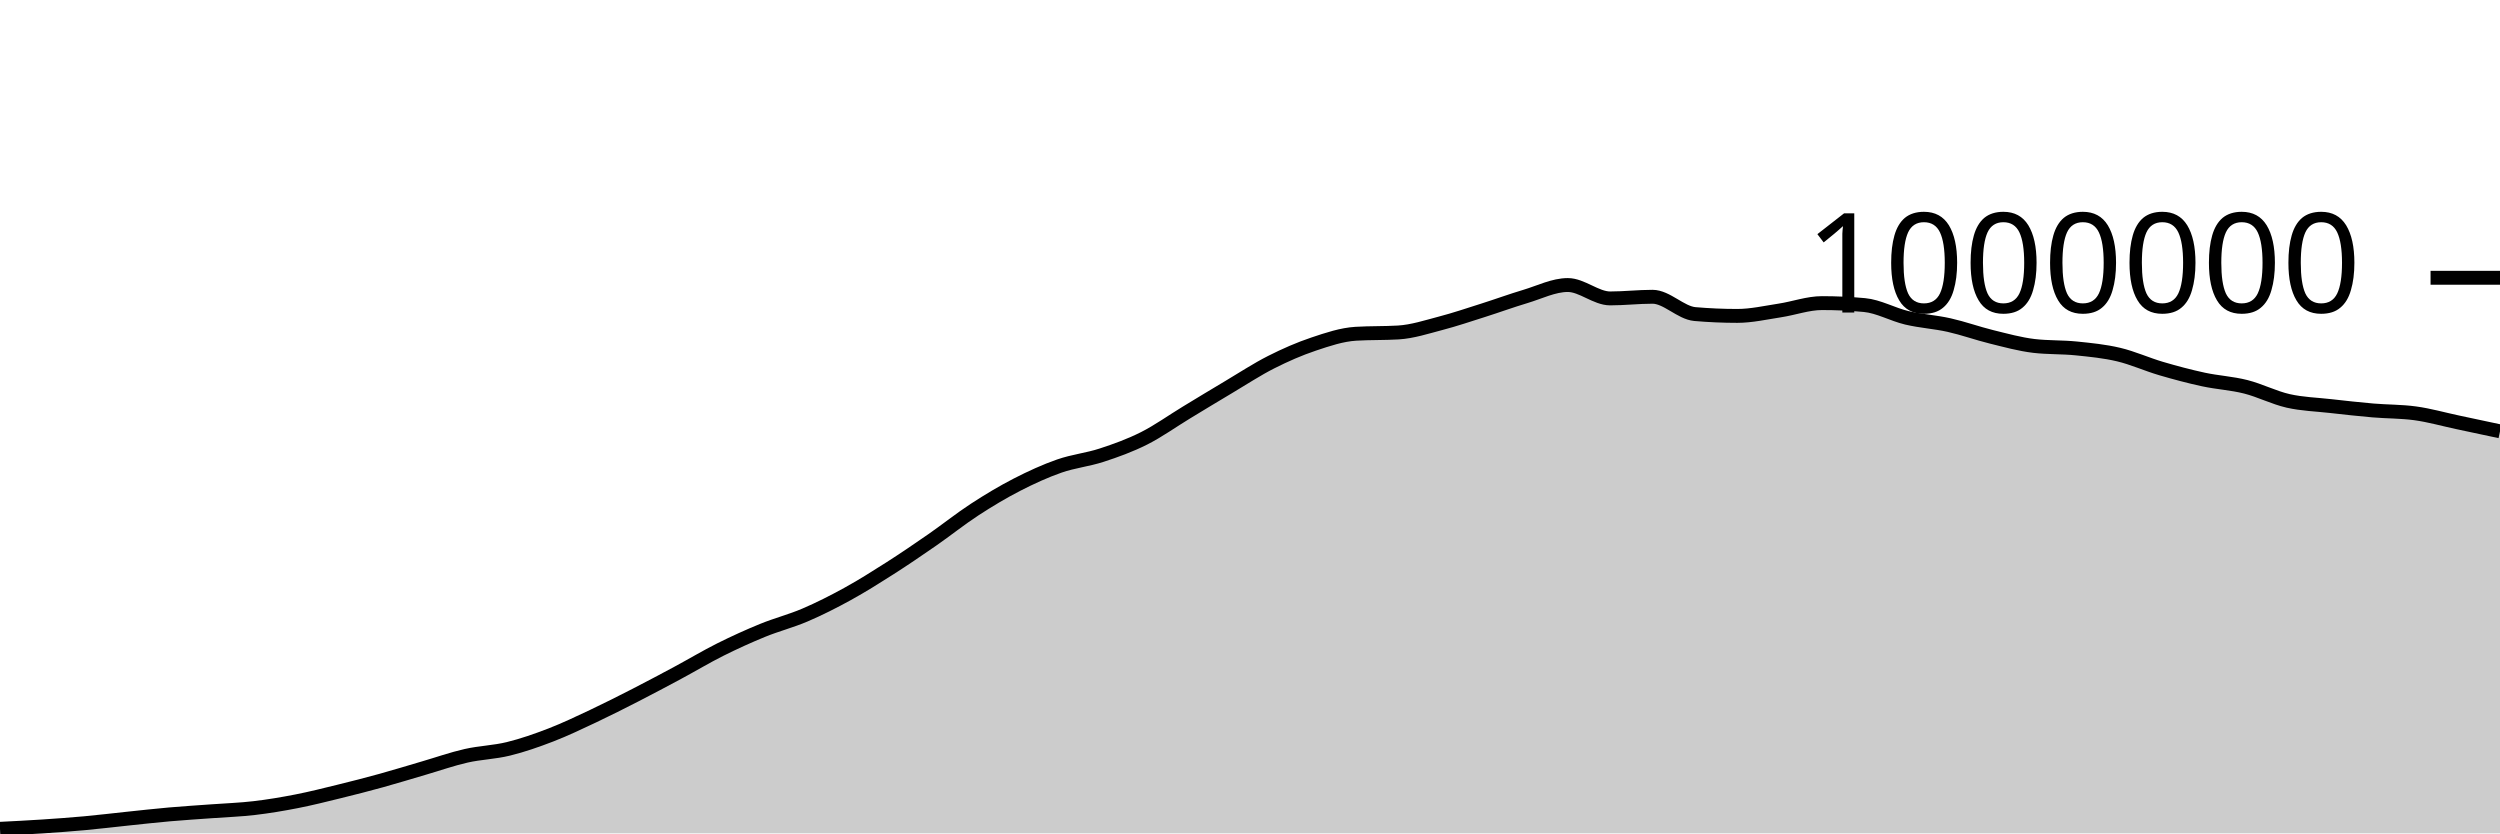
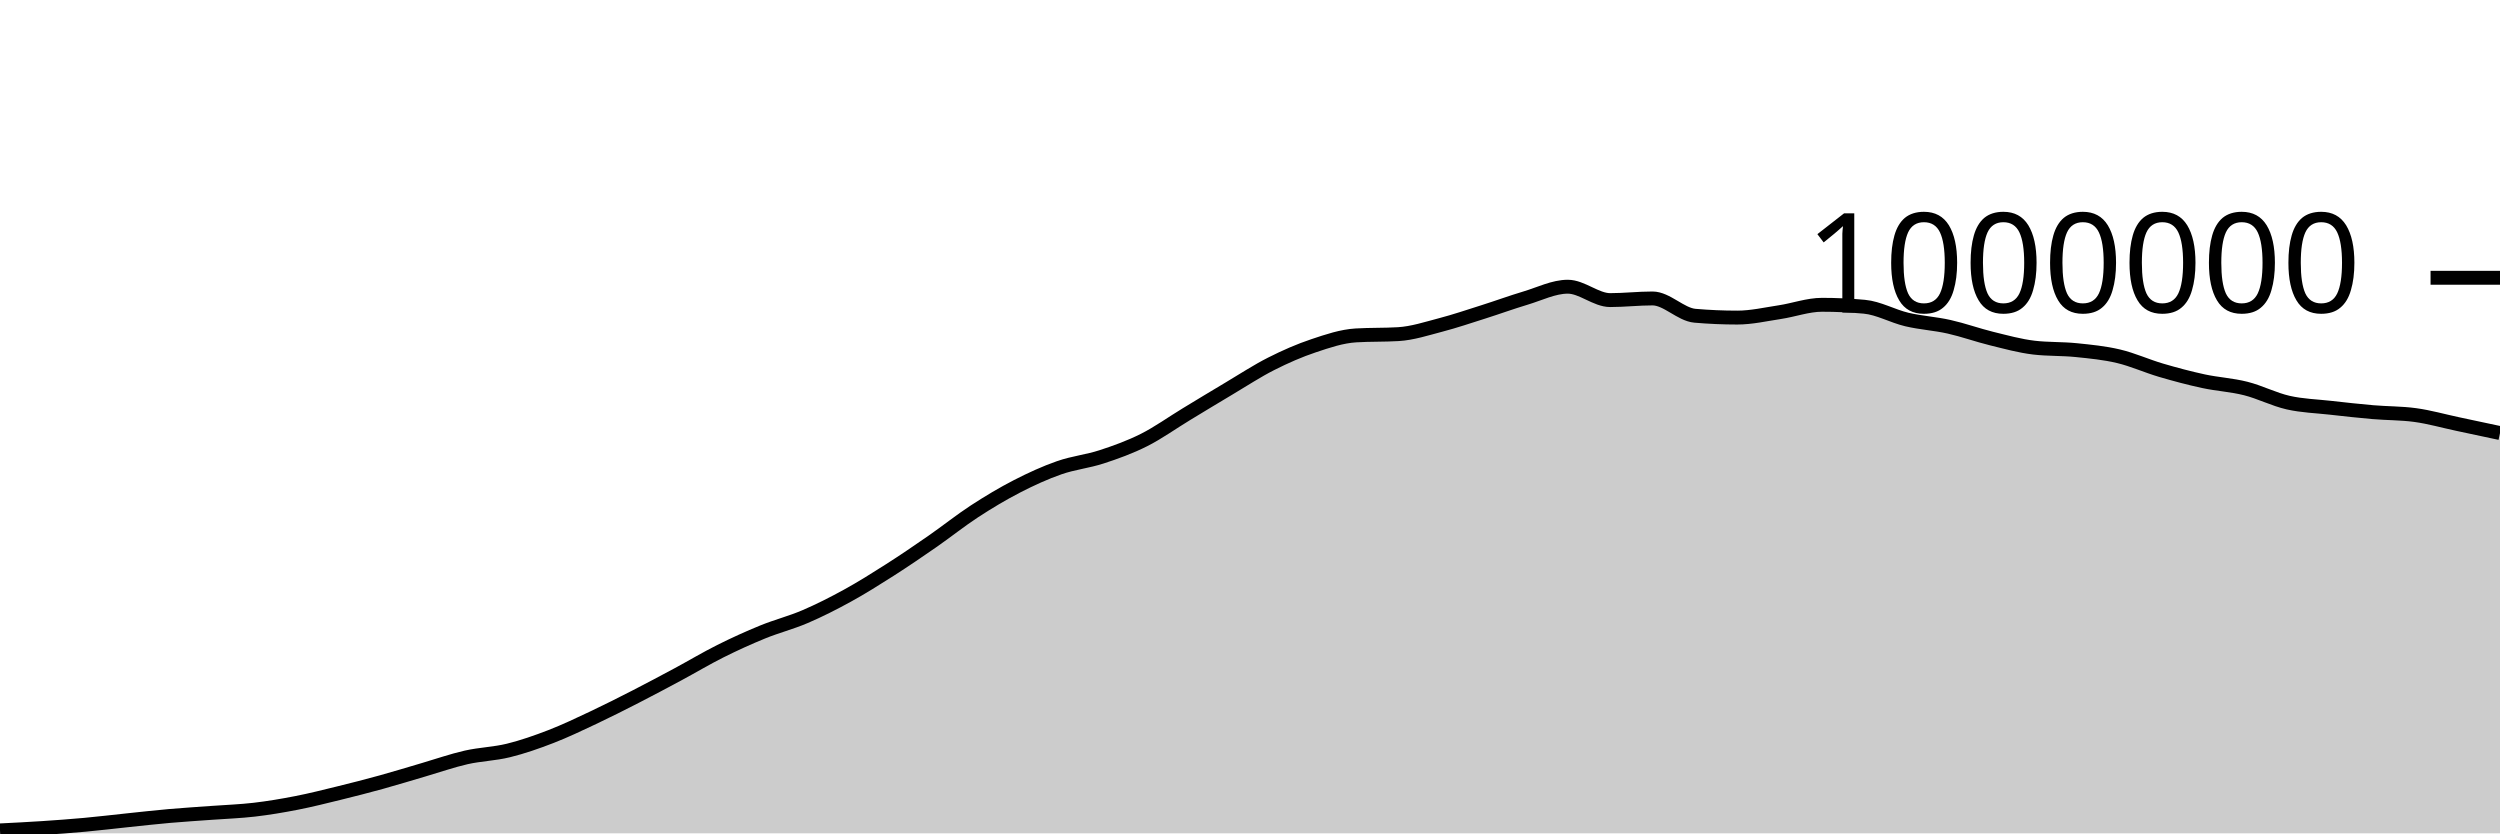
<svg xmlns="http://www.w3.org/2000/svg" viewBox="0 0 180 60">
  <g transform="translate(0,20)">
-     <path class="area" fill="rgba(0, 0, 0, 0.2)" d="M0,39.674C1.017,39.623,2.034,39.571,3.051,39.504C4.068,39.437,5.085,39.364,6.102,39.271C7.119,39.178,8.136,39.053,9.153,38.947C10.169,38.841,11.186,38.725,12.203,38.636C13.22,38.546,14.237,38.485,15.254,38.41C16.271,38.334,17.288,38.302,18.305,38.182C19.322,38.063,20.339,37.892,21.356,37.693C22.373,37.494,23.39,37.238,24.407,36.988C25.424,36.739,26.441,36.478,27.458,36.197C28.475,35.917,29.492,35.601,30.508,35.305C31.525,35.008,32.542,34.649,33.559,34.418C34.576,34.187,35.593,34.166,36.61,33.916C37.627,33.666,38.644,33.311,39.661,32.918C40.678,32.525,41.695,32.038,42.712,31.559C43.729,31.079,44.746,30.564,45.763,30.043C46.78,29.522,47.797,28.979,48.814,28.434C49.831,27.888,50.847,27.278,51.864,26.769C52.881,26.261,53.898,25.799,54.915,25.384C55.932,24.969,56.949,24.715,57.966,24.279C58.983,23.844,60,23.329,61.017,22.77C62.034,22.21,63.051,21.572,64.068,20.923C65.085,20.274,66.102,19.581,67.119,18.876C68.136,18.171,69.153,17.356,70.169,16.693C71.186,16.03,72.203,15.422,73.22,14.899C74.237,14.377,75.254,13.911,76.271,13.556C77.288,13.201,78.305,13.104,79.322,12.771C80.339,12.439,81.356,12.073,82.373,11.561C83.39,11.05,84.407,10.317,85.424,9.701C86.441,9.084,87.458,8.466,88.475,7.862C89.492,7.257,90.508,6.59,91.525,6.075C92.542,5.561,93.559,5.116,94.576,4.775C95.593,4.434,96.61,4.091,97.627,4.03C98.644,3.968,99.661,3.999,100.678,3.938C101.695,3.877,102.712,3.542,103.729,3.276C104.746,3.01,105.763,2.665,106.78,2.343C107.797,2.021,108.814,1.647,109.831,1.344C110.847,1.04,111.864,0.522,112.881,0.522C113.898,0.522,114.915,1.486,115.932,1.486C116.949,1.486,117.966,1.367,118.983,1.367C120,1.367,121.017,2.525,122.034,2.613C123.051,2.701,124.068,2.745,125.085,2.745C126.102,2.745,127.119,2.509,128.136,2.355C129.153,2.201,130.169,1.824,131.186,1.824C132.203,1.824,133.22,1.87,134.237,1.964C135.254,2.057,136.271,2.641,137.288,2.882C138.305,3.122,139.322,3.178,140.339,3.407C141.356,3.636,142.373,4.003,143.39,4.253C144.407,4.503,145.424,4.786,146.441,4.907C147.458,5.027,148.475,4.983,149.492,5.087C150.508,5.191,151.525,5.289,152.542,5.53C153.559,5.771,154.576,6.234,155.593,6.533C156.61,6.832,157.627,7.103,158.644,7.323C159.661,7.542,160.678,7.593,161.695,7.85C162.712,8.107,163.729,8.633,164.746,8.864C165.763,9.095,166.78,9.121,167.797,9.236C168.814,9.351,169.831,9.464,170.847,9.552C171.864,9.639,172.881,9.621,173.898,9.76C174.915,9.899,175.932,10.19,176.949,10.406C177.966,10.622,178.983,10.839,180,11.056L180,40C178.983,40,177.966,40,176.949,40C175.932,40,174.915,40,173.898,40C172.881,40,171.864,40,170.847,40C169.831,40,168.814,40,167.797,40C166.78,40,165.763,40,164.746,40C163.729,40,162.712,40,161.695,40C160.678,40,159.661,40,158.644,40C157.627,40,156.61,40,155.593,40C154.576,40,153.559,40,152.542,40C151.525,40,150.508,40,149.492,40C148.475,40,147.458,40,146.441,40C145.424,40,144.407,40,143.39,40C142.373,40,141.356,40,140.339,40C139.322,40,138.305,40,137.288,40C136.271,40,135.254,40,134.237,40C133.22,40,132.203,40,131.186,40C130.169,40,129.153,40,128.136,40C127.119,40,126.102,40,125.085,40C124.068,40,123.051,40,122.034,40C121.017,40,120,40,118.983,40C117.966,40,116.949,40,115.932,40C114.915,40,113.898,40,112.881,40C111.864,40,110.847,40,109.831,40C108.814,40,107.797,40,106.78,40C105.763,40,104.746,40,103.729,40C102.712,40,101.695,40,100.678,40C99.661,40,98.644,40,97.627,40C96.61,40,95.593,40,94.576,40C93.559,40,92.542,40,91.525,40C90.508,40,89.492,40,88.475,40C87.458,40,86.441,40,85.424,40C84.407,40,83.39,40,82.373,40C81.356,40,80.339,40,79.322,40C78.305,40,77.288,40,76.271,40C75.254,40,74.237,40,73.22,40C72.203,40,71.186,40,70.169,40C69.153,40,68.136,40,67.119,40C66.102,40,65.085,40,64.068,40C63.051,40,62.034,40,61.017,40C60,40,58.983,40,57.966,40C56.949,40,55.932,40,54.915,40C53.898,40,52.881,40,51.864,40C50.847,40,49.831,40,48.814,40C47.797,40,46.78,40,45.763,40C44.746,40,43.729,40,42.712,40C41.695,40,40.678,40,39.661,40C38.644,40,37.627,40,36.61,40C35.593,40,34.576,40,33.559,40C32.542,40,31.525,40,30.508,40C29.492,40,28.475,40,27.458,40C26.441,40,25.424,40,24.407,40C23.39,40,22.373,40,21.356,40C20.339,40,19.322,40,18.305,40C17.288,40,16.271,40,15.254,40C14.237,40,13.22,40,12.203,40C11.186,40,10.169,40,9.153,40C8.136,40,7.119,40,6.102,40C5.085,40,4.068,40,3.051,40C2.034,40,1.017,40,0,40Z" />
-     <path class="line" stroke="black" fill="none" d="M0,39.674C1.017,39.623,2.034,39.571,3.051,39.504C4.068,39.437,5.085,39.364,6.102,39.271C7.119,39.178,8.136,39.053,9.153,38.947C10.169,38.841,11.186,38.725,12.203,38.636C13.22,38.546,14.237,38.485,15.254,38.41C16.271,38.334,17.288,38.302,18.305,38.182C19.322,38.063,20.339,37.892,21.356,37.693C22.373,37.494,23.39,37.238,24.407,36.988C25.424,36.739,26.441,36.478,27.458,36.197C28.475,35.917,29.492,35.601,30.508,35.305C31.525,35.008,32.542,34.649,33.559,34.418C34.576,34.187,35.593,34.166,36.61,33.916C37.627,33.666,38.644,33.311,39.661,32.918C40.678,32.525,41.695,32.038,42.712,31.559C43.729,31.079,44.746,30.564,45.763,30.043C46.78,29.522,47.797,28.979,48.814,28.434C49.831,27.888,50.847,27.278,51.864,26.769C52.881,26.261,53.898,25.799,54.915,25.384C55.932,24.969,56.949,24.715,57.966,24.279C58.983,23.844,60,23.329,61.017,22.77C62.034,22.21,63.051,21.572,64.068,20.923C65.085,20.274,66.102,19.581,67.119,18.876C68.136,18.171,69.153,17.356,70.169,16.693C71.186,16.03,72.203,15.422,73.22,14.899C74.237,14.377,75.254,13.911,76.271,13.556C77.288,13.201,78.305,13.104,79.322,12.771C80.339,12.439,81.356,12.073,82.373,11.561C83.39,11.05,84.407,10.317,85.424,9.701C86.441,9.084,87.458,8.466,88.475,7.862C89.492,7.257,90.508,6.59,91.525,6.075C92.542,5.561,93.559,5.116,94.576,4.775C95.593,4.434,96.61,4.091,97.627,4.03C98.644,3.968,99.661,3.999,100.678,3.938C101.695,3.877,102.712,3.542,103.729,3.276C104.746,3.01,105.763,2.665,106.78,2.343C107.797,2.021,108.814,1.647,109.831,1.344C110.847,1.04,111.864,0.522,112.881,0.522C113.898,0.522,114.915,1.486,115.932,1.486C116.949,1.486,117.966,1.367,118.983,1.367C120,1.367,121.017,2.525,122.034,2.613C123.051,2.701,124.068,2.745,125.085,2.745C126.102,2.745,127.119,2.509,128.136,2.355C129.153,2.201,130.169,1.824,131.186,1.824C132.203,1.824,133.22,1.87,134.237,1.964C135.254,2.057,136.271,2.641,137.288,2.882C138.305,3.122,139.322,3.178,140.339,3.407C141.356,3.636,142.373,4.003,143.39,4.253C144.407,4.503,145.424,4.786,146.441,4.907C147.458,5.027,148.475,4.983,149.492,5.087C150.508,5.191,151.525,5.289,152.542,5.53C153.559,5.771,154.576,6.234,155.593,6.533C156.61,6.832,157.627,7.103,158.644,7.323C159.661,7.542,160.678,7.593,161.695,7.85C162.712,8.107,163.729,8.633,164.746,8.864C165.763,9.095,166.78,9.121,167.797,9.236C168.814,9.351,169.831,9.464,170.847,9.552C171.864,9.639,172.881,9.621,173.898,9.76C174.915,9.899,175.932,10.19,176.949,10.406C177.966,10.622,178.983,10.839,180,11.056" />
+     <path class="area" fill="rgba(0, 0, 0, 0.2)" d="M0,39.788C1.017,39.737,2.034,39.686,3.051,39.619C4.068,39.552,5.085,39.478,6.102,39.385C7.119,39.293,8.136,39.168,9.153,39.062C10.169,38.956,11.186,38.84,12.203,38.751C13.22,38.661,14.237,38.601,15.254,38.525C16.271,38.45,17.288,38.417,18.305,38.298C19.322,38.179,20.339,38.008,21.356,37.809C22.373,37.61,23.39,37.353,24.407,37.104C25.424,36.855,26.441,36.594,27.458,36.313C28.475,36.033,29.492,35.717,30.508,35.421C31.525,35.124,32.542,34.766,33.559,34.534C34.576,34.303,35.593,34.283,36.61,34.033C37.627,33.783,38.644,33.427,39.661,33.034C40.678,32.641,41.695,32.154,42.712,31.675C43.729,31.196,44.746,30.681,45.763,30.16C46.78,29.639,47.797,29.096,48.814,28.551C49.831,28.005,50.847,27.395,51.864,26.887C52.881,26.378,53.898,25.916,54.915,25.501C55.932,25.086,56.949,24.833,57.966,24.397C58.983,23.961,60,23.447,61.017,22.887C62.034,22.328,63.051,21.69,64.068,21.041C65.085,20.392,66.102,19.699,67.119,18.994C68.136,18.289,69.153,17.474,70.169,16.811C71.186,16.149,72.203,15.541,73.22,15.018C74.237,14.495,75.254,14.029,76.271,13.675C77.288,13.32,78.305,13.223,79.322,12.89C80.339,12.558,81.356,12.192,82.373,11.68C83.39,11.168,84.407,10.436,85.424,9.82C86.441,9.203,87.458,8.585,88.475,7.981C89.492,7.377,90.508,6.709,91.525,6.195C92.542,5.68,93.559,5.235,94.576,4.895C95.593,4.554,96.61,4.21,97.627,4.149C98.644,4.088,99.661,4.119,100.678,4.058C101.695,3.997,102.712,3.662,103.729,3.396C104.746,3.13,105.763,2.785,106.78,2.463C107.797,2.141,108.814,1.768,109.831,1.464C110.847,1.161,111.864,0.643,112.881,0.643C113.898,0.643,114.915,1.607,115.932,1.607C116.949,1.607,117.966,1.488,118.983,1.488C120,1.488,121.017,2.646,122.034,2.734C123.051,2.822,124.068,2.866,125.085,2.866C126.102,2.866,127.119,2.63,128.136,2.476C129.153,2.323,130.169,1.945,131.186,1.945C132.203,1.945,133.22,1.992,134.237,2.086C135.254,2.179,136.271,2.763,137.288,3.004C138.305,3.244,139.322,3.3,140.339,3.529C141.356,3.758,142.373,4.126,143.39,4.376C144.407,4.625,145.424,4.909,146.441,5.029C147.458,5.149,148.475,5.105,149.492,5.209C150.508,5.313,151.525,5.411,152.542,5.652C153.559,5.894,154.576,6.357,155.593,6.656C156.61,6.955,157.627,7.226,158.644,7.446C159.661,7.665,160.678,7.716,161.695,7.973C162.712,8.23,163.729,8.757,164.746,8.988C165.763,9.219,166.78,9.245,167.797,9.359C168.814,9.474,169.831,9.588,170.847,9.675C171.864,9.763,172.881,9.745,173.898,9.884C174.915,10.023,175.932,10.314,176.949,10.53C177.966,10.746,178.983,10.963,180,11.18L180,40C178.983,40,177.966,40,176.949,40C175.932,40,174.915,40,173.898,40C172.881,40,171.864,40,170.847,40C169.831,40,168.814,40,167.797,40C166.78,40,165.763,40,164.746,40C163.729,40,162.712,40,161.695,40C160.678,40,159.661,40,158.644,40C157.627,40,156.61,40,155.593,40C154.576,40,153.559,40,152.542,40C151.525,40,150.508,40,149.492,40C148.475,40,147.458,40,146.441,40C145.424,40,144.407,40,143.39,40C142.373,40,141.356,40,140.339,40C139.322,40,138.305,40,137.288,40C136.271,40,135.254,40,134.237,40C133.22,40,132.203,40,131.186,40C130.169,40,129.153,40,128.136,40C127.119,40,126.102,40,125.085,40C124.068,40,123.051,40,122.034,40C121.017,40,120,40,118.983,40C117.966,40,116.949,40,115.932,40C114.915,40,113.898,40,112.881,40C111.864,40,110.847,40,109.831,40C108.814,40,107.797,40,106.78,40C105.763,40,104.746,40,103.729,40C102.712,40,101.695,40,100.678,40C99.661,40,98.644,40,97.627,40C96.61,40,95.593,40,94.576,40C93.559,40,92.542,40,91.525,40C90.508,40,89.492,40,88.475,40C87.458,40,86.441,40,85.424,40C84.407,40,83.39,40,82.373,40C81.356,40,80.339,40,79.322,40C78.305,40,77.288,40,76.271,40C75.254,40,74.237,40,73.22,40C72.203,40,71.186,40,70.169,40C69.153,40,68.136,40,67.119,40C66.102,40,65.085,40,64.068,40C63.051,40,62.034,40,61.017,40C60,40,58.983,40,57.966,40C56.949,40,55.932,40,54.915,40C53.898,40,52.881,40,51.864,40C50.847,40,49.831,40,48.814,40C47.797,40,46.78,40,45.763,40C44.746,40,43.729,40,42.712,40C41.695,40,40.678,40,39.661,40C38.644,40,37.627,40,36.61,40C35.593,40,34.576,40,33.559,40C32.542,40,31.525,40,30.508,40C29.492,40,28.475,40,27.458,40C26.441,40,25.424,40,24.407,40C23.39,40,22.373,40,21.356,40C20.339,40,19.322,40,18.305,40C17.288,40,16.271,40,15.254,40C14.237,40,13.22,40,12.203,40C11.186,40,10.169,40,9.153,40C8.136,40,7.119,40,6.102,40C5.085,40,4.068,40,3.051,40C2.034,40,1.017,40,0,40Z" />
+     <path class="line" stroke="black" fill="none" d="M0,39.788C1.017,39.737,2.034,39.686,3.051,39.619C4.068,39.552,5.085,39.478,6.102,39.385C7.119,39.293,8.136,39.168,9.153,39.062C10.169,38.956,11.186,38.84,12.203,38.751C13.22,38.661,14.237,38.601,15.254,38.525C16.271,38.45,17.288,38.417,18.305,38.298C19.322,38.179,20.339,38.008,21.356,37.809C22.373,37.61,23.39,37.353,24.407,37.104C25.424,36.855,26.441,36.594,27.458,36.313C28.475,36.033,29.492,35.717,30.508,35.421C31.525,35.124,32.542,34.766,33.559,34.534C34.576,34.303,35.593,34.283,36.61,34.033C37.627,33.783,38.644,33.427,39.661,33.034C40.678,32.641,41.695,32.154,42.712,31.675C43.729,31.196,44.746,30.681,45.763,30.16C46.78,29.639,47.797,29.096,48.814,28.551C49.831,28.005,50.847,27.395,51.864,26.887C52.881,26.378,53.898,25.916,54.915,25.501C55.932,25.086,56.949,24.833,57.966,24.397C58.983,23.961,60,23.447,61.017,22.887C62.034,22.328,63.051,21.69,64.068,21.041C65.085,20.392,66.102,19.699,67.119,18.994C68.136,18.289,69.153,17.474,70.169,16.811C71.186,16.149,72.203,15.541,73.22,15.018C74.237,14.495,75.254,14.029,76.271,13.675C77.288,13.32,78.305,13.223,79.322,12.89C80.339,12.558,81.356,12.192,82.373,11.68C83.39,11.168,84.407,10.436,85.424,9.82C86.441,9.203,87.458,8.585,88.475,7.981C89.492,7.377,90.508,6.709,91.525,6.195C92.542,5.68,93.559,5.235,94.576,4.895C95.593,4.554,96.61,4.21,97.627,4.149C98.644,4.088,99.661,4.119,100.678,4.058C101.695,3.997,102.712,3.662,103.729,3.396C104.746,3.13,105.763,2.785,106.78,2.463C107.797,2.141,108.814,1.768,109.831,1.464C110.847,1.161,111.864,0.643,112.881,0.643C113.898,0.643,114.915,1.607,115.932,1.607C116.949,1.607,117.966,1.488,118.983,1.488C120,1.488,121.017,2.646,122.034,2.734C123.051,2.822,124.068,2.866,125.085,2.866C126.102,2.866,127.119,2.63,128.136,2.476C129.153,2.323,130.169,1.945,131.186,1.945C132.203,1.945,133.22,1.992,134.237,2.086C135.254,2.179,136.271,2.763,137.288,3.004C138.305,3.244,139.322,3.3,140.339,3.529C141.356,3.758,142.373,4.126,143.39,4.376C144.407,4.625,145.424,4.909,146.441,5.029C147.458,5.149,148.475,5.105,149.492,5.209C150.508,5.313,151.525,5.411,152.542,5.652C153.559,5.894,154.576,6.357,155.593,6.656C156.61,6.955,157.627,7.226,158.644,7.446C159.661,7.665,160.678,7.716,161.695,7.973C162.712,8.23,163.729,8.757,164.746,8.988C165.763,9.219,166.78,9.245,167.797,9.359C168.814,9.474,169.831,9.588,170.847,9.675C171.864,9.763,172.881,9.745,173.898,9.884C174.915,10.023,175.932,10.314,176.949,10.53C177.966,10.746,178.983,10.963,180,11.18" />
    <path class="axis-ceiling" stroke-width="1" stroke="black" fill="none" d="M175,0L180,0" />
    <text class="axis-ceiling-label" font-family="sans-serif" text-anchor="end" font-size="10px" x="170" y="2.5">1000000</text>
  </g>
</svg>
